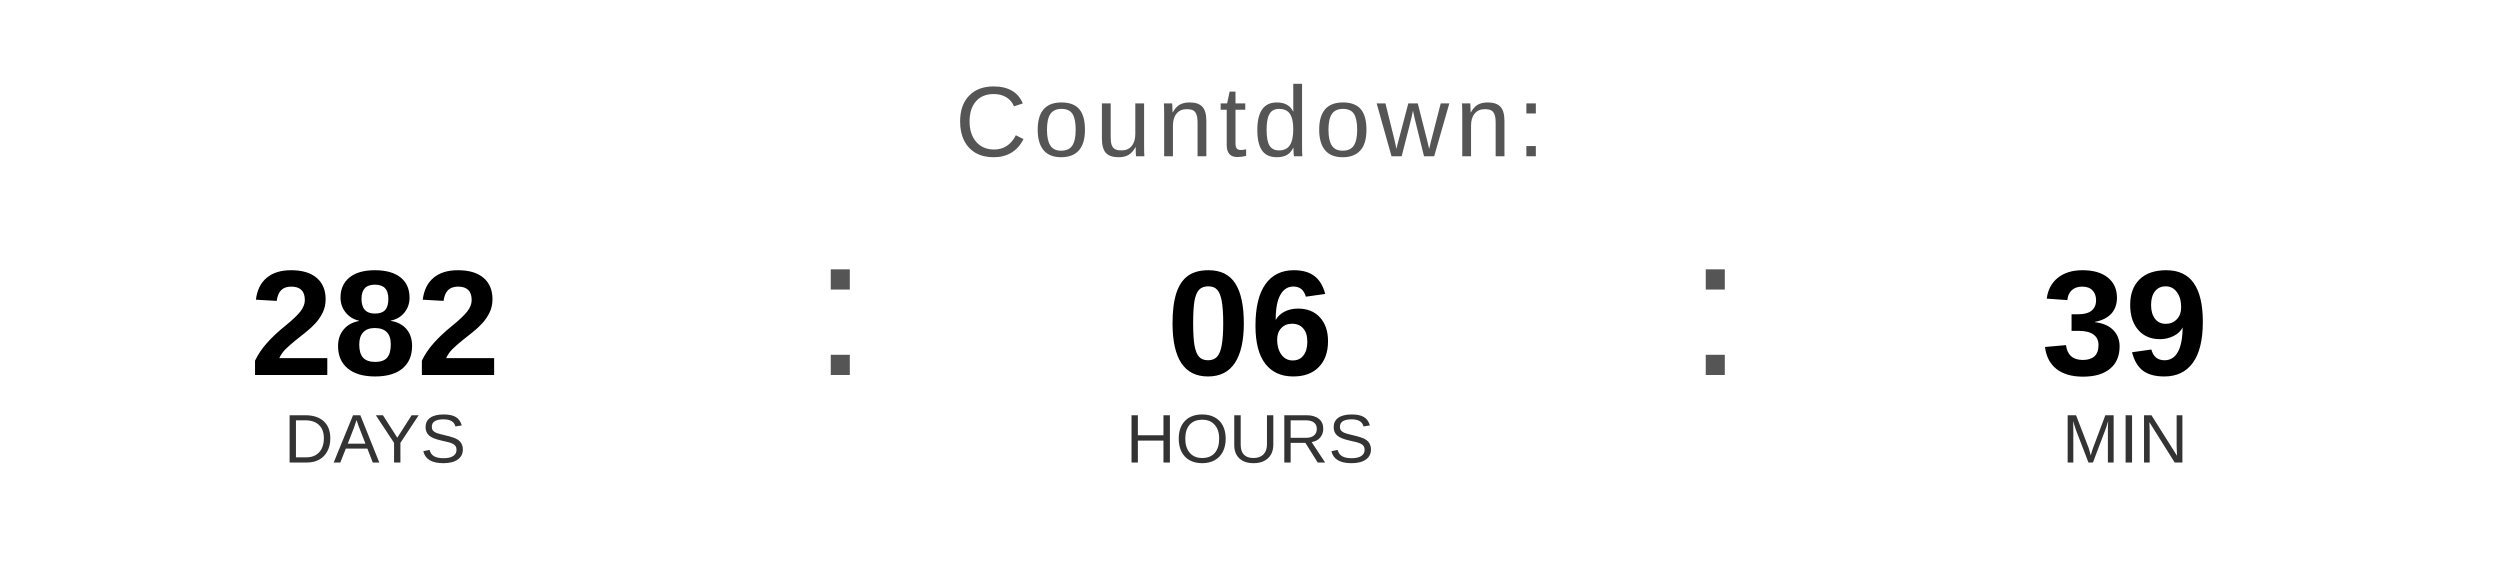
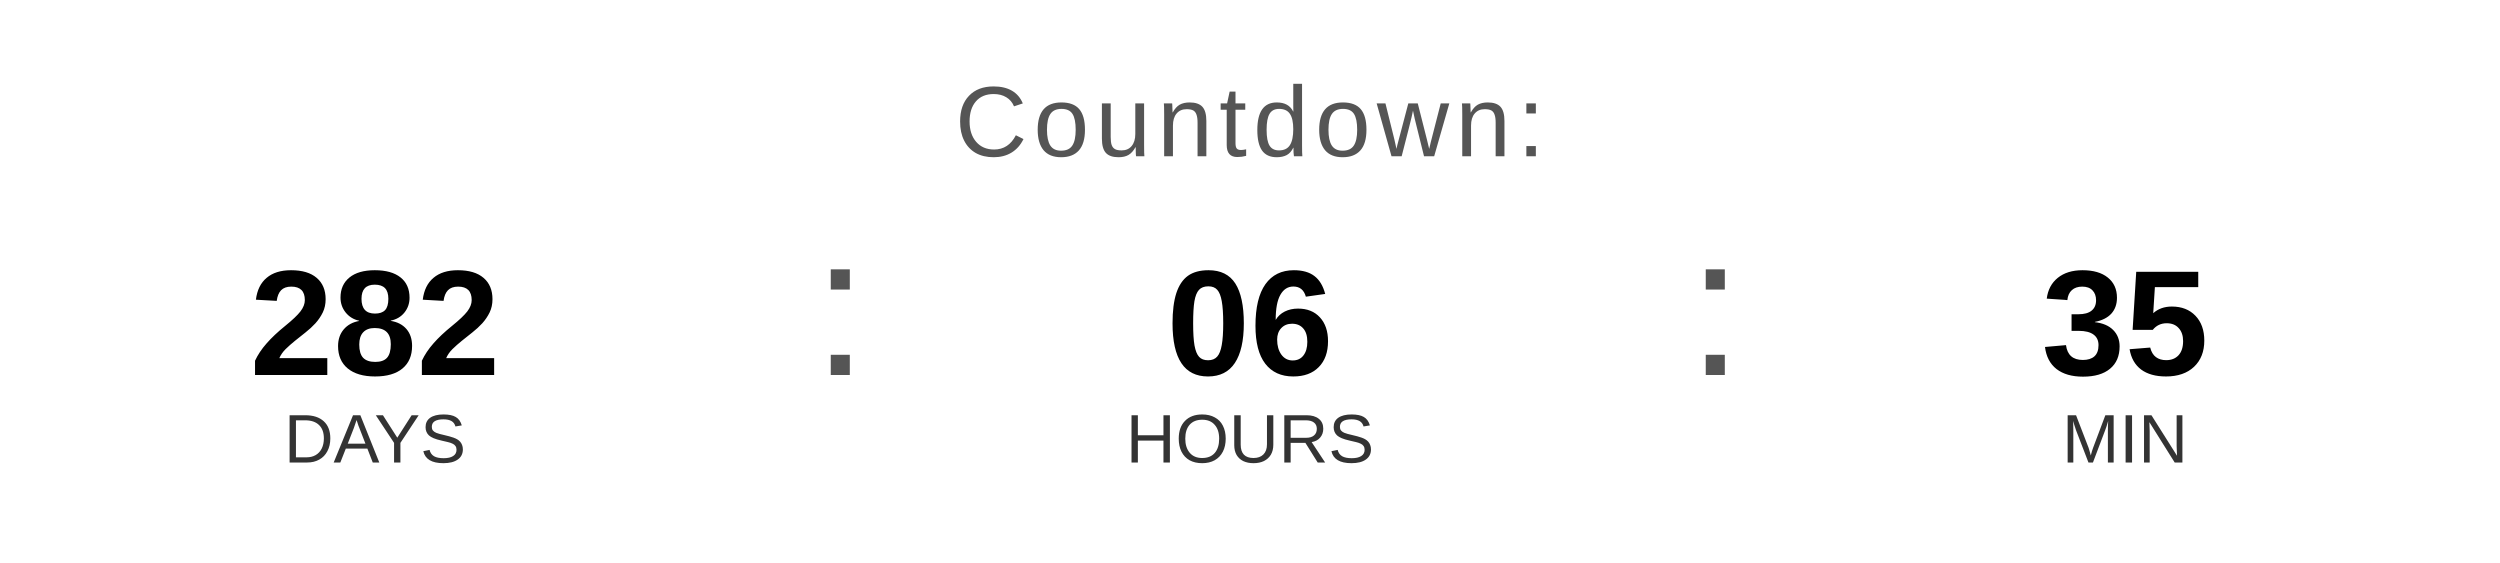
<svg xmlns="http://www.w3.org/2000/svg" width="400" height="90" viewBox="0 0 400 90">
  <text x="200" y="25" font-family="Arial, Helvetica, sans-serif" font-size="16" fill="#555555" text-anchor="middle" letter-spacing="1">
    Countdown:
  </text>
  <text x="60" y="60" font-family="Arial, Helvetica, sans-serif" font-size="24" font-weight="bold" fill="#000000" text-anchor="middle">282</text>
  <text x="60" y="74" font-family="Arial, Helvetica, sans-serif" font-size="11" fill="#333333" text-anchor="middle">DAYS</text>
  <text x="130" y="60" font-family="Arial, sans-serif" font-size="32" fill="#555555">:</text>
  <text x="200" y="60" font-family="Arial, Helvetica, sans-serif" font-size="24" font-weight="bold" fill="#000000" text-anchor="middle">06</text>
  <text x="200" y="74" font-family="Arial, Helvetica, sans-serif" font-size="11" fill="#333333" text-anchor="middle">HOURS</text>
  <text x="270" y="60" font-family="Arial, sans-serif" font-size="32" fill="#555555">:</text>
-   <text x="340" y="60" font-family="Arial, Helvetica, sans-serif" font-size="24" font-weight="bold" fill="#000000" text-anchor="middle">39</text>
+   <text x="340" y="60" font-family="Arial, Helvetica, sans-serif" font-size="24" font-weight="bold" fill="#000000" text-anchor="middle">35</text>
  <text x="340" y="74" font-family="Arial, Helvetica, sans-serif" font-size="11" fill="#333333" text-anchor="middle">MIN</text>
</svg>
